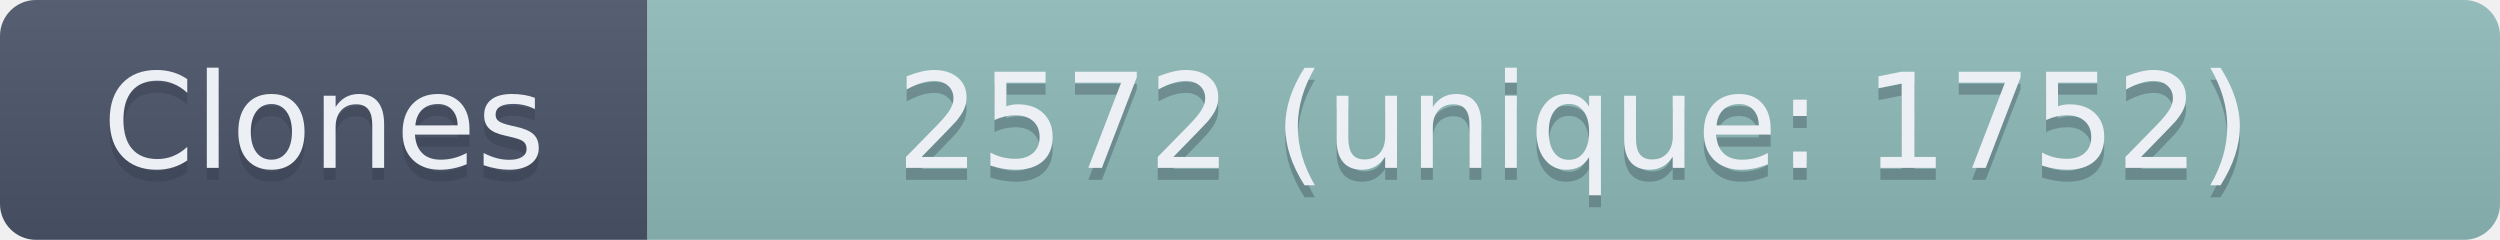
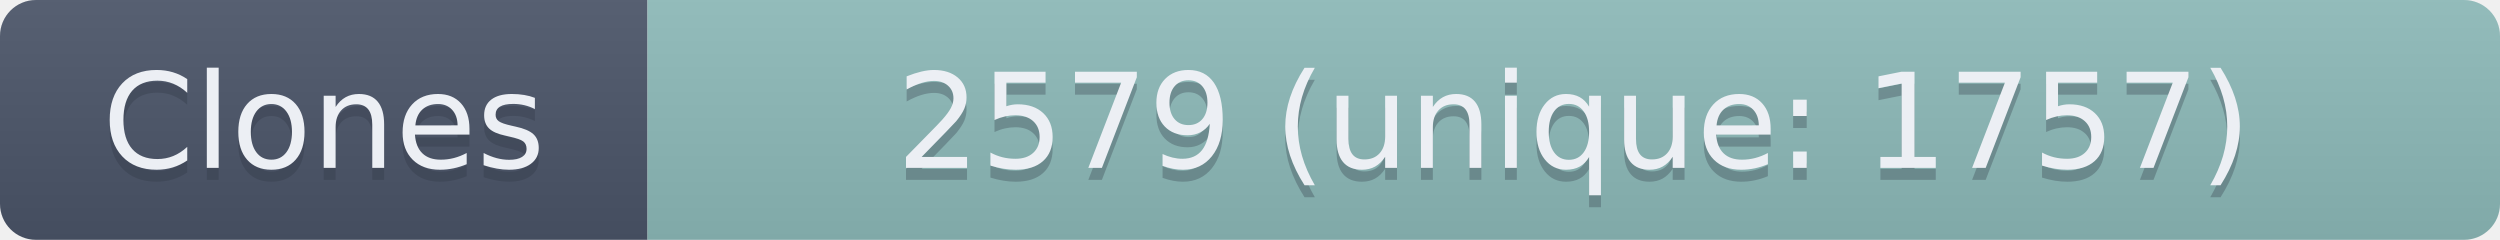
- <svg xmlns="http://www.w3.org/2000/svg" width="208.5" height="20" role="img" aria-label="Clones: 2572 (unique: 1752)">
+ <svg xmlns="http://www.w3.org/2000/svg" width="208.5" height="20" role="img" aria-label="Clones: 2579 (unique: 1757)">
  <linearGradient id="s" x2="0" y2="100%">
    <stop offset="0" stop-color="#bbb" stop-opacity=".1" />
    <stop offset="1" stop-opacity=".1" />
  </linearGradient>
  <clipPath id="r">
    <rect width="208.5" height="20" rx="3" fill="#fff" />
  </clipPath>
  <g clip-path="url(#r)">
    <rect width="54" height="20" fill="#4C566A" />
    <rect x="54" width="154.5" height="20" fill="#8FBCBB" />
    <rect width="208.5" height="20" fill="url(#s)" />
  </g>
  <g fill="#ECEFF4" text-anchor="middle" font-family="Verdana,Geneva,DejaVu Sans,sans-serif" text-rendering="geometricPrecision" font-size="110">
    <text aria-hidden="true" x="270" y="150" fill="#2E3440" fill-opacity=".3" transform="scale(.1)" textLength="440">Clones</text>
    <text x="270" y="140" transform="scale(.1)" textLength="440">Clones</text>
-     <text aria-hidden="true" x="1312.5" y="150" fill="#2E3440" fill-opacity=".3" transform="scale(.1)" textLength="1445">2572 (unique: 1752)</text>
-     <text x="1312.5" y="140" transform="scale(.1)" textLength="1445">2572 (unique: 1752)</text>
+     <text aria-hidden="true" x="1312.5" y="150" fill="#2E3440" fill-opacity=".3" transform="scale(.1)" textLength="1445">2579 (unique: 1757)</text>
+     <text x="1312.5" y="140" transform="scale(.1)" textLength="1445">2579 (unique: 1757)</text>
  </g>
</svg>
